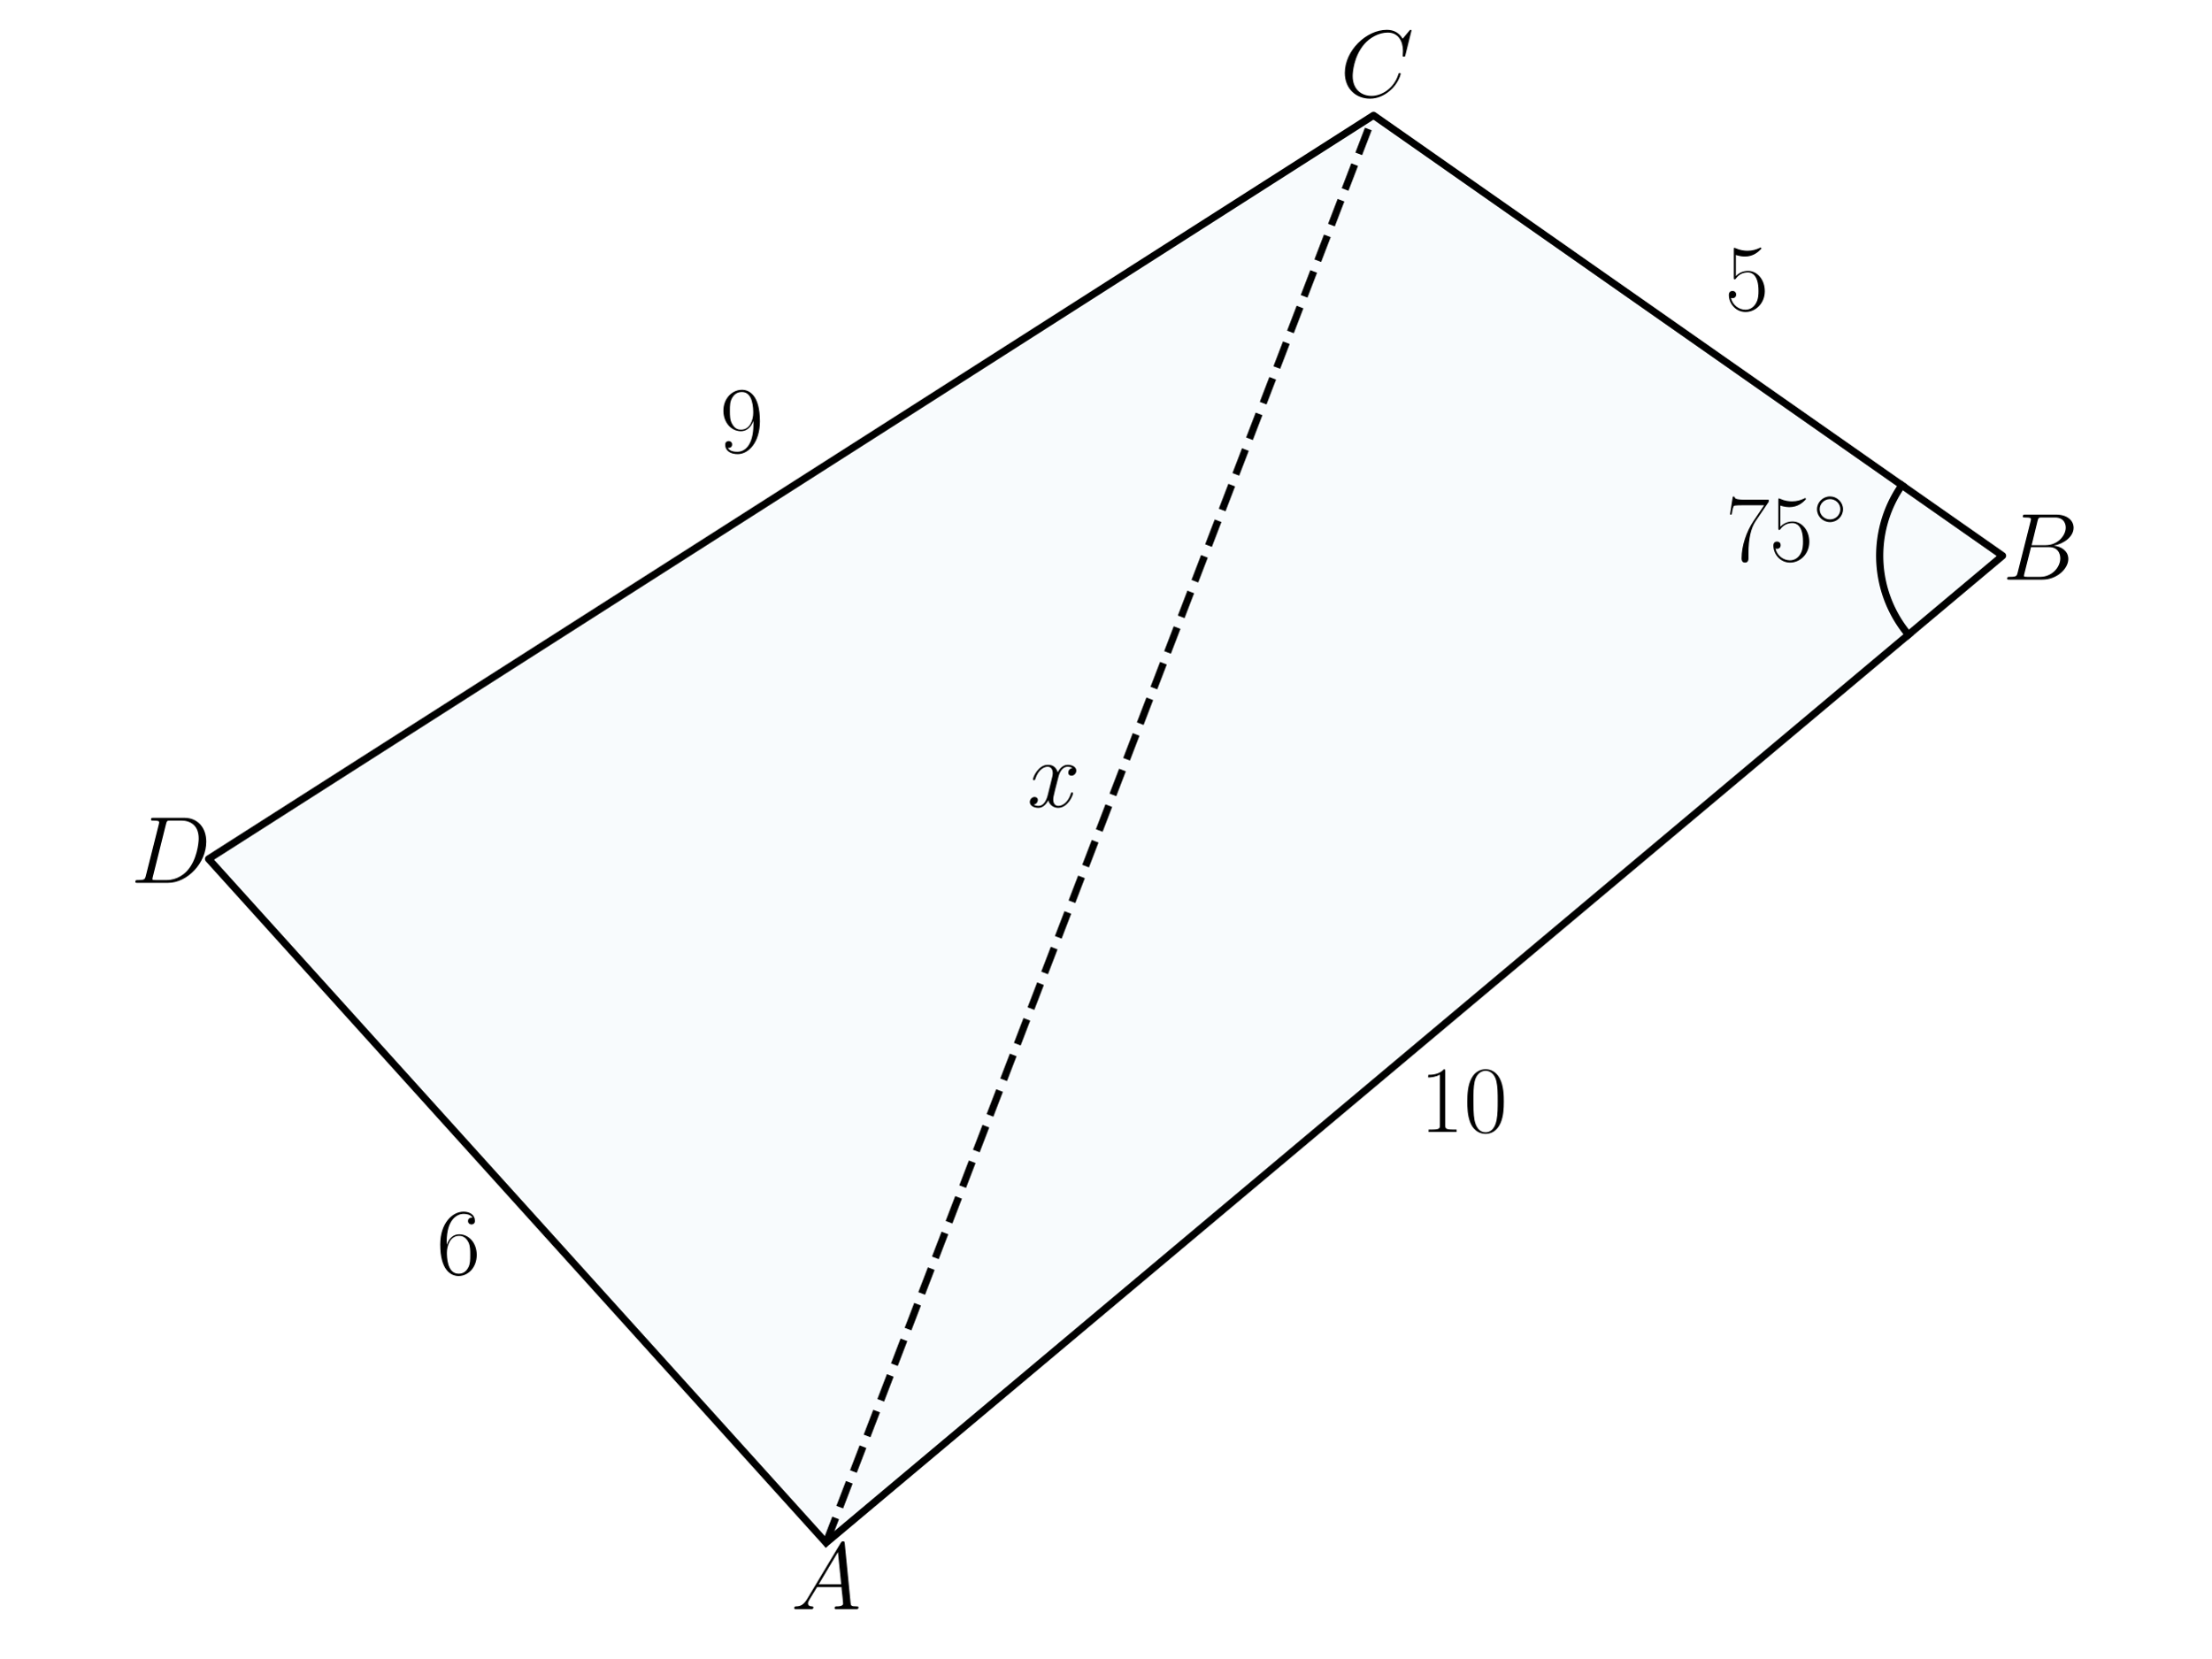
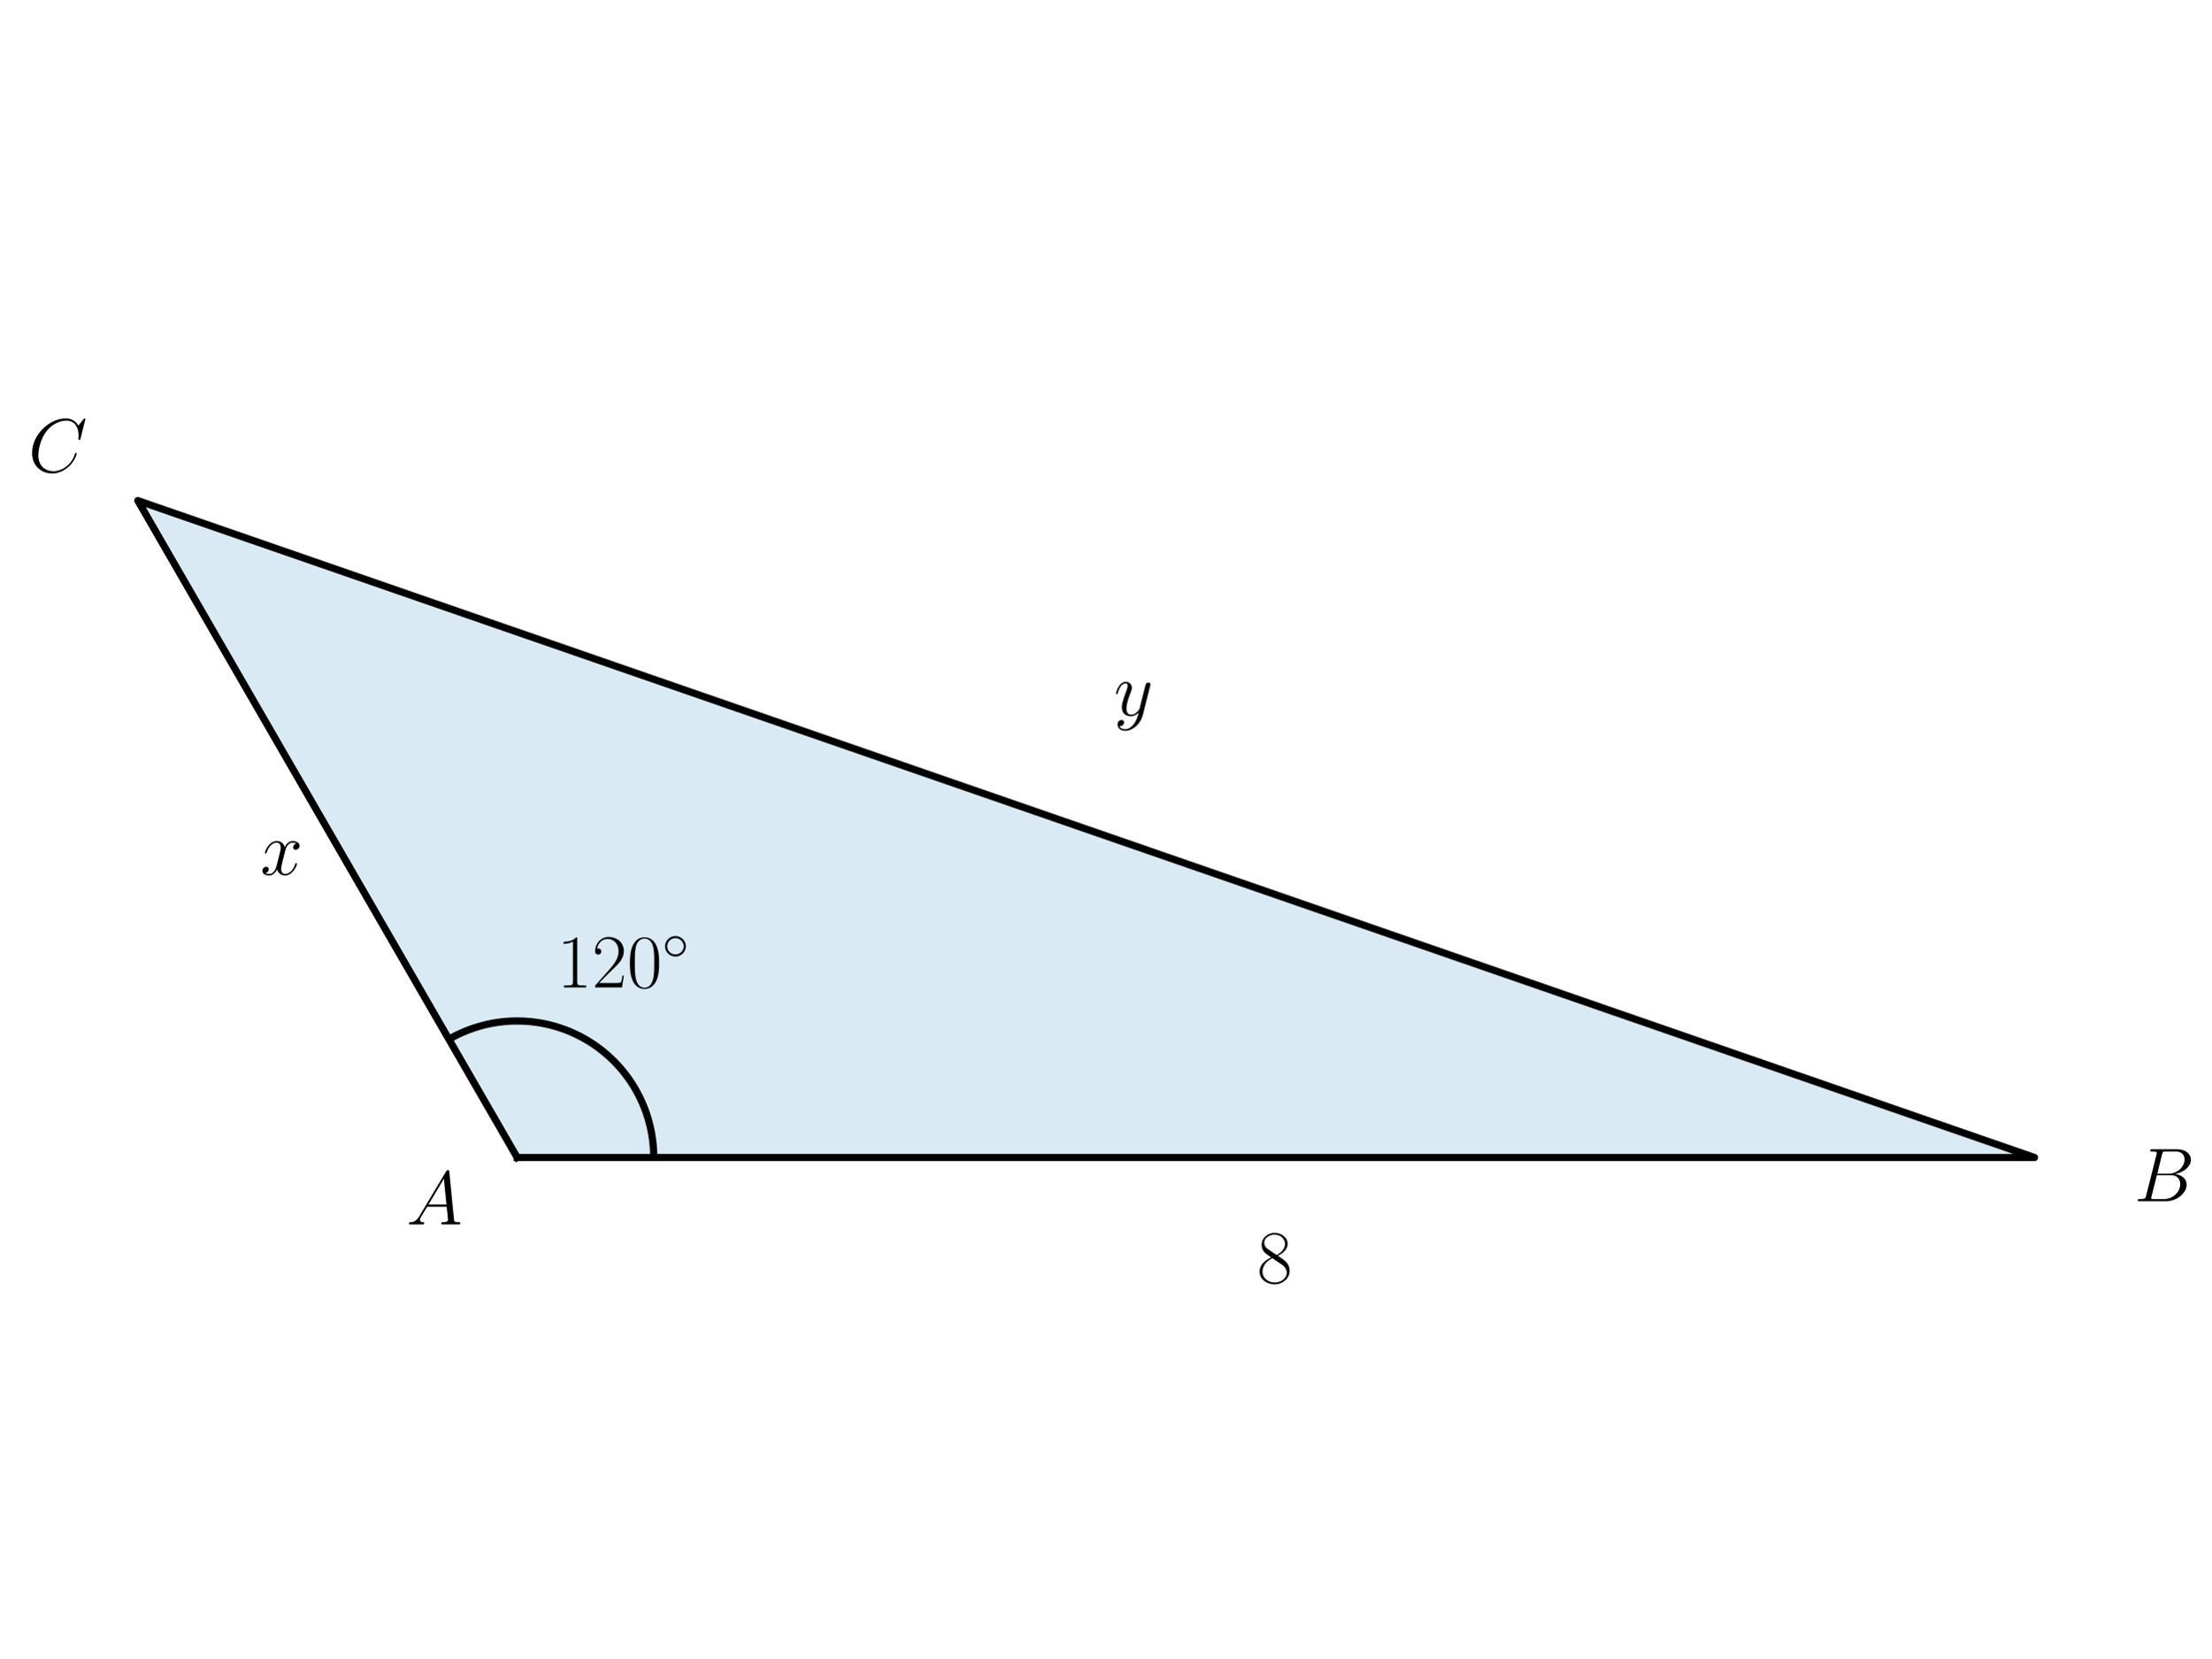
<svg xmlns="http://www.w3.org/2000/svg" xmlns:xlink="http://www.w3.org/1999/xlink" width="460.8pt" height="345.6pt" viewBox="0 0 460.8 345.6" version="1.1">
  <defs>
    <style type="text/css">*{stroke-linejoin: round; stroke-linecap: butt}</style>
  </defs>
  <g id="figure_1">
    <g id="patch_1">
      <path d="M 0 345.6  L 460.8 345.6  L 460.8 0  L 0 0  L 0 345.6  z " style="fill: none" />
    </g>
    <g id="axes_1">
      <g id="patch_2">
-         <path d="M 172.158 321.561  L 417.34 115.829  L 286.25 24.039  L 43.46 179.029  z " clip-path="url(#pefd0d51faf)" style="fill: #0072b2; opacity: 0.03; stroke: #0072b2; stroke-linejoin: miter" />
+         <path d="M 107.775 241.264  L 423.997 241.264  L 28.72 104.336  z " clip-path="url(#p63e06b16fa)" style="fill: #0072b2; opacity: 0.15; stroke: #0072b2; stroke-linejoin: miter" />
+       </g>
+       <g id="patch_3">
+         <path d="M 136.235 241.264  C 136.235 236.269 134.92 231.36 132.422 227.034  C 129.924 222.708 126.331 219.115 122.005 216.617  C 117.679 214.119 112.771 212.804 107.775 212.804  C 102.78 212.804 97.871 214.119 93.545 216.617  " clip-path="url(#p63e06b16fa)" style="fill: none; stroke: #000000; stroke-width: 1.5; stroke-linejoin: miter" />
      </g>
      <g id="line2d_1">
-         <path d="M 172.158 321.561  L 417.34 115.829  L 286.25 24.039  L 43.46 179.029  L 172.158 321.561  " clip-path="url(#pefd0d51faf)" style="fill: none; stroke: #000000; stroke-width: 1.5; stroke-linecap: square" />
-       </g>
-       <g id="line2d_2">
-         <path d="M 397.725 132.288  L 397.509 132.027  L 397.297 131.763  L 397.088 131.497  L 396.883 131.228  L 396.681 130.956  L 396.483 130.681  L 396.288 130.404  L 396.097 130.125  L 395.91 129.842  L 395.727 129.558  L 395.547 129.271  L 395.371 128.982  L 395.199 128.69  L 395.031 128.396  L 394.867 128.1  L 394.707 127.802  L 394.55 127.502  L 394.398 127.199  L 394.25 126.895  L 394.105 126.589  L 393.965 126.281  L 393.829 125.971  L 393.697 125.659  L 393.569 125.345  L 393.445 125.03  L 393.326 124.713  L 393.21 124.395  L 393.099 124.075  L 392.992 123.754  L 392.89 123.432  L 392.791 123.108  L 392.697 122.782  L 392.607 122.456  L 392.522 122.128  L 392.441 121.8  L 392.364 121.47  L 392.292 121.139  L 392.224 120.808  L 392.16 120.475  L 392.101 120.142  L 392.046 119.808  L 391.995 119.473  L 391.949 119.137  L 391.908 118.801  L 391.871 118.465  L 391.838 118.128  L 391.81 117.791  L 391.786 117.453  L 391.767 117.115  L 391.752 116.777  L 391.742 116.438  L 391.736 116.1  L 391.735 115.761  L 391.738 115.423  L 391.746 115.084  L 391.758 114.746  L 391.774 114.408  L 391.795 114.07  L 391.821 113.732  L 391.851 113.395  L 391.885 113.058  L 391.924 112.722  L 391.967 112.386  L 392.015 112.051  L 392.067 111.716  L 392.124 111.383  L 392.185 111.05  L 392.25 110.717  L 392.32 110.386  L 392.394 110.056  L 392.473 109.727  L 392.555 109.398  L 392.643 109.071  L 392.734 108.745  L 392.83 108.42  L 392.93 108.097  L 393.034 107.775  L 393.143 107.454  L 393.256 107.135  L 393.373 106.817  L 393.494 106.501  L 393.62 106.187  L 393.749 105.874  L 393.883 105.563  L 394.021 105.254  L 394.163 104.946  L 394.308 104.641  L 394.458 104.337  L 394.612 104.036  L 394.77 103.736  L 394.932 103.439  L 395.098 103.144  L 395.268 102.851  L 395.441 102.56  L 395.618 102.272  L 395.8 101.986  L 395.984 101.702  L 396.173 101.421  L 396.365 101.142  " clip-path="url(#pefd0d51faf)" style="fill: none; stroke: #000000; stroke-width: 1.5; stroke-linecap: square" />
-       </g>
-       <g id="line2d_3">
-         <path d="M 172.158 321.561  L 286.25 24.039  " clip-path="url(#pefd0d51faf)" style="fill: none; stroke-dasharray: 5.55,2.4; stroke-dashoffset: 0; stroke: #000000; stroke-width: 1.5" />
+         <path d="M 107.775 241.264  L 423.997 241.264  L 28.72 104.336  L 107.775 241.264  " clip-path="url(#p63e06b16fa)" style="fill: none; stroke: #000000; stroke-width: 1.5; stroke-linecap: square" />
      </g>
      <g id="text_1">
-         <g transform="translate(359.6234 116.8646) scale(0.2 -0.2)">
+         <g transform="translate(116.0476 205.8138) scale(0.16 -0.16)">
          <defs>
-             <path id="CMR17-37" d="M 2886 3941  L 2886 4081  L 1382 4081  C 634 4081 621 4165 595 4288  L 480 4288  L 294 3094  L 410 3094  C 429 3215 474 3540 550 3661  C 589 3712 1062 3712 1171 3712  L 2579 3712  L 1869 2661  C 1395 1954 1069 999 1069 165  C 1069 89 1069 -128 1299 -128  C 1530 -128 1530 89 1530 171  L 1530 465  C 1530 1508 1709 2196 2003 2636  L 2886 3941  z " transform="scale(0.015625)" />
-             <path id="CMR17-35" d="M 730 3692  C 794 3666 1056 3584 1325 3584  C 1920 3584 2246 3911 2432 4100  C 2432 4157 2432 4192 2394 4192  C 2387 4192 2374 4192 2323 4163  C 2099 4058 1837 3973 1517 3973  C 1325 3973 1037 3999 723 4139  C 653 4171 640 4171 634 4171  C 602 4171 595 4164 595 4037  L 595 2203  C 595 2089 595 2057 659 2057  C 691 2057 704 2070 736 2114  C 941 2401 1222 2522 1542 2522  C 1766 2522 2246 2382 2246 1289  C 2246 1085 2246 715 2054 421  C 1894 159 1645 25 1370 25  C 947 25 518 320 403 814  C 429 807 480 795 506 795  C 589 795 749 840 749 1038  C 749 1210 627 1280 506 1280  C 358 1280 262 1190 262 1011  C 262 454 704 -128 1382 -128  C 2042 -128 2669 440 2669 1264  C 2669 2030 2170 2624 1549 2624  C 1222 2624 947 2503 730 2274  L 730 3692  z " transform="scale(0.015625)" />
+             <path id="CMR17-31" d="M 1702 4058  C 1702 4192 1696 4192 1606 4192  C 1357 3916 979 3827 621 3827  C 602 3827 570 3827 563 3808  C 557 3795 557 3782 557 3648  C 755 3648 1088 3686 1344 3839  L 1344 461  C 1344 236 1331 160 781 160  L 589 160  L 589 0  C 896 0 1216 0 1523 0  C 1830 0 2150 0 2458 0  L 2458 160  L 2266 160  C 1715 160 1702 230 1702 458  L 1702 4058  z " transform="scale(0.015625)" />
+             <path id="CMR17-32" d="M 2669 989  L 2554 989  C 2490 536 2438 459 2413 420  C 2381 369 1920 369 1830 369  L 602 369  C 832 619 1280 1072 1824 1597  C 2214 1967 2669 2402 2669 3035  C 2669 3790 2067 4224 1395 4224  C 691 4224 262 3604 262 3030  C 262 2780 448 2748 525 2748  C 589 2748 781 2787 781 3010  C 781 3207 614 3264 525 3264  C 486 3264 448 3258 422 3245  C 544 3790 915 4058 1306 4058  C 1862 4058 2227 3617 2227 3035  C 2227 2479 1901 2000 1536 1584  L 262 146  L 262 0  L 2515 0  L 2669 989  z " transform="scale(0.015625)" />
+             <path id="CMR17-30" d="M 2688 2025  C 2688 2416 2682 3080 2413 3591  C 2176 4039 1798 4198 1466 4198  C 1158 4198 768 4058 525 3597  C 269 3118 243 2524 243 2025  C 243 1661 250 1106 448 619  C 723 -39 1216 -128 1466 -128  C 1760 -128 2208 -7 2470 600  C 2662 1042 2688 1559 2688 2025  z M 1466 -26  C 1056 -26 813 325 723 812  C 653 1188 653 1738 653 2096  C 653 2588 653 2997 736 3387  C 858 3929 1216 4096 1466 4096  C 1728 4096 2067 3923 2189 3400  C 2272 3036 2278 2607 2278 2096  C 2278 1680 2278 1169 2202 792  C 2067 95 1690 -26 1466 -26  z " transform="scale(0.015625)" />
            <path id="CMSY10-e" d="M 2842 1600  C 2842 2277 2272 2828 1600 2828  C 909 2828 352 2264 352 1600  C 352 930 909 372 1600 372  C 2272 372 2842 923 2842 1600  z M 1600 628  C 1043 628 608 1070 608 1600  C 608 2130 1050 2572 1600 2572  C 2131 2572 2586 2142 2586 1600  C 2586 1058 2131 628 1600 628  z " transform="scale(0.015625)" />
          </defs>
-           <use xlink:href="#CMR17-37" transform="scale(0.996264)" />
-           <use xlink:href="#CMR17-35" transform="translate(45.69048 0) scale(0.996264)" />
-           <use xlink:href="#CMSY10-e" transform="translate(91.38095 36.15364) scale(0.697382)" />
+           <use xlink:href="#CMR17-31" transform="scale(0.996264)" />
+           <use xlink:href="#CMR17-32" transform="translate(45.69048 0) scale(0.996264)" />
+           <use xlink:href="#CMR17-30" transform="translate(91.38095 0) scale(0.996264)" />
+           <use xlink:href="#CMSY10-e" transform="translate(137.0714 36.15364) scale(0.697382)" />
        </g>
      </g>
      <g id="text_2">
-         <g transform="translate(295.8972 235.9349) scale(0.2 -0.2)">
-           <defs>
-             <path id="CMR17-31" d="M 1702 4058  C 1702 4192 1696 4192 1606 4192  C 1357 3916 979 3827 621 3827  C 602 3827 570 3827 563 3808  C 557 3795 557 3782 557 3648  C 755 3648 1088 3686 1344 3839  L 1344 461  C 1344 236 1331 160 781 160  L 589 160  L 589 0  C 896 0 1216 0 1523 0  C 1830 0 2150 0 2458 0  L 2458 160  L 2266 160  C 1715 160 1702 230 1702 458  L 1702 4058  z " transform="scale(0.015625)" />
-             <path id="CMR17-30" d="M 2688 2025  C 2688 2416 2682 3080 2413 3591  C 2176 4039 1798 4198 1466 4198  C 1158 4198 768 4058 525 3597  C 269 3118 243 2524 243 2025  C 243 1661 250 1106 448 619  C 723 -39 1216 -128 1466 -128  C 1760 -128 2208 -7 2470 600  C 2662 1042 2688 1559 2688 2025  z M 1466 -26  C 1056 -26 813 325 723 812  C 653 1188 653 1738 653 2096  C 653 2588 653 2997 736 3387  C 858 3929 1216 4096 1466 4096  C 1728 4096 2067 3923 2189 3400  C 2272 3036 2278 2607 2278 2096  C 2278 1680 2278 1169 2202 792  C 2067 95 1690 -26 1466 -26  z " transform="scale(0.015625)" />
-           </defs>
-           <use xlink:href="#CMR17-31" transform="scale(0.996264)" />
-           <use xlink:href="#CMR17-30" transform="translate(45.69048 0) scale(0.996264)" />
-         </g>
-       </g>
-       <g id="text_3">
-         <g transform="translate(359.4849 64.62788) scale(0.2 -0.2)">
-           <use xlink:href="#CMR17-35" transform="scale(0.996264)" />
-         </g>
-       </g>
-       <g id="text_4">
-         <g transform="translate(90.9807 265.5625) scale(0.2 -0.2)">
-           <defs>
-             <path id="CMR17-36" d="M 678 2176  C 678 3690 1395 4032 1811 4032  C 1946 4032 2272 4009 2400 3776  C 2298 3776 2106 3776 2106 3553  C 2106 3381 2246 3323 2336 3323  C 2394 3323 2566 3348 2566 3560  C 2566 3954 2246 4179 1805 4179  C 1043 4179 243 3390 243 1984  C 243 253 966 -128 1478 -128  C 2099 -128 2688 427 2688 1283  C 2688 2081 2170 2662 1517 2662  C 1126 2662 838 2407 678 1960  L 678 2176  z M 1478 25  C 691 25 691 1200 691 1436  C 691 1896 909 2560 1504 2560  C 1613 2560 1926 2560 2138 2120  C 2253 1870 2253 1609 2253 1289  C 2253 944 2253 690 2118 434  C 1978 171 1773 25 1478 25  z " transform="scale(0.015625)" />
-           </defs>
-           <use xlink:href="#CMR17-36" transform="scale(0.996264)" />
-         </g>
-       </g>
-       <g id="text_5">
-         <g transform="translate(149.9993 94.25546) scale(0.2 -0.2)">
-           <defs>
-             <path id="CMR17-39" d="M 2253 1864  C 2253 464 1670 31 1190 31  C 1043 31 685 31 538 294  C 704 268 826 357 826 518  C 826 692 685 749 595 749  C 538 749 365 723 365 506  C 365 71 742 -128 1203 -128  C 1939 -128 2688 674 2688 2073  C 2688 3817 1971 4179 1485 4179  C 851 4179 243 3628 243 2778  C 243 1991 762 1408 1414 1408  C 1952 1408 2189 1903 2253 2112  L 2253 1864  z M 1427 1510  C 1254 1510 1011 1542 813 1922  C 678 2169 678 2461 678 2771  C 678 3146 678 3405 858 3684  C 947 3817 1114 4032 1485 4032  C 2240 4032 2240 2885 2240 2632  C 2240 2182 2035 1510 1427 1510  z " transform="scale(0.015625)" />
-           </defs>
-           <use xlink:href="#CMR17-39" transform="scale(0.996264)" />
-         </g>
-       </g>
-       <g id="text_6">
-         <g transform="translate(164.8448 335.3983) scale(0.2 -0.2)">
+         <g transform="translate(84.67194 255.2101) scale(0.16 -0.16)">
          <defs>
            <path id="CMMI12-41" d="M 1088 691  C 864 314 646 186 339 186  C 269 180 218 180 218 58  C 218 24 250 0 294 0  C 410 0 698 0 813 0  C 998 0 1203 0 1382 0  C 1421 0 1498 0 1498 122  C 1498 180 1446 186 1408 186  C 1261 186 1139 236 1139 388  C 1139 476 1178 546 1261 685  L 1747 1479  L 3379 1479  C 3386 1423 3386 1373 3392 1316  C 3411 1152 3488 495 3488 376  C 3488 186 3162 186 3059 186  C 2989 186 2918 186 2918 70  C 2918 0 2976 0 3014 0  C 3123 0 3251 0 3360 0  L 3725 0  C 4115 0 4397 0 4403 0  C 4448 0 4518 0 4518 122  C 4518 186 4461 186 4365 186  C 4013 186 4006 244 3987 434  L 3597 4404  C 3584 4531 3558 4544 3488 4544  C 3424 4544 3386 4531 3328 4435  L 1088 691  z M 1856 1664  L 3142 3819  L 3360 1664  L 1856 1664  z " transform="scale(0.015625)" />
          </defs>
          <use xlink:href="#CMMI12-41" transform="scale(0.996264)" />
        </g>
      </g>
-       <g id="text_7">
-         <g transform="translate(417.3398 120.8096) scale(0.2 -0.2)">
+       <g id="text_3">
+         <g transform="translate(444.7427 250.3826) scale(0.16 -0.16)">
          <defs>
            <path id="CMMI12-42" d="M 2342 3921  C 2400 4160 2426 4160 2675 4160  L 3507 4160  C 4230 4160 4230 3544 4230 3485  C 4230 2966 3712 2304 2867 2304  L 1946 2304  L 2342 3921  z M 3424 2275  C 4122 2402 4755 2886 4755 3473  C 4755 3970 4314 4352 3590 4352  L 1536 4352  C 1414 4352 1357 4352 1357 4226  C 1357 4160 1414 4160 1510 4160  C 1901 4160 1901 4112 1901 4044  C 1901 4032 1901 3993 1875 3897  L 1011 472  C 954 249 941 185 493 185  C 371 185 307 185 307 70  C 307 0 346 0 474 0  L 2669 0  C 3648 0 4403 739 4403 1383  C 4403 1906 3942 2224 3424 2275  z M 2515 185  L 1651 185  C 1562 185 1549 185 1510 192  C 1440 198 1434 211 1434 261  C 1434 305 1446 343 1459 399  L 1907 2176  L 3110 2176  C 3866 2176 3866 1483 3866 1433  C 3866 828 3309 185 2515 185  z " transform="scale(0.015625)" />
          </defs>
          <use xlink:href="#CMMI12-42" transform="scale(0.996264)" />
        </g>
      </g>
-       <g id="text_8">
-         <g transform="translate(279.2706 20.16308) scale(0.2 -0.2)">
+       <g id="text_4">
+         <g transform="translate(5.883322 98.36) scale(0.16 -0.16)">
          <defs>
            <path id="CMMI12-43" d="M 4781 4423  C 4781 4480 4736 4480 4723 4480  C 4710 4480 4685 4480 4634 4416  L 4192 3882  C 3968 4264 3616 4480 3136 4480  C 1754 4480 320 3088 320 1595  C 320 533 1069 -128 2003 -128  C 2515 -128 2963 88 3334 400  C 3891 863 4058 1481 4058 1531  C 4058 1588 4006 1588 3987 1588  C 3930 1588 3923 1550 3910 1524  C 3616 534 2752 57 2112 57  C 1434 57 845 489 845 1391  C 845 1595 909 2700 1632 3532  C 1984 3939 2586 4295 3194 4295  C 3898 4295 4211 3717 4211 3068  C 4211 2903 4192 2764 4192 2738  C 4192 2681 4256 2681 4275 2681  C 4346 2681 4352 2687 4378 2801  L 4781 4423  z " transform="scale(0.015625)" />
          </defs>
          <use xlink:href="#CMMI12-43" transform="scale(0.996264)" />
        </g>
      </g>
-       <g id="text_9">
-         <g transform="translate(27.26132 184.0097) scale(0.2 -0.2)">
+       <g id="text_5">
+         <g transform="translate(261.9841 267.3847) scale(0.16 -0.16)">
          <defs>
-             <path id="CMMI12-44" d="M 1005 472  C 947 249 934 185 486 185  C 365 185 301 185 301 70  C 301 0 339 0 467 0  L 2496 0  C 3789 0 5050 1332 5050 2753  C 5050 3671 4499 4352 3584 4352  L 1530 4352  C 1408 4352 1350 4352 1350 4231  C 1350 4167 1408 4167 1504 4167  C 1894 4167 1894 4116 1894 4046  C 1894 4034 1894 3995 1869 3899  L 1005 472  z M 2355 3931  C 2413 4167 2438 4167 2688 4167  L 3392 4167  C 3994 4167 4544 3842 4544 2963  C 4544 2644 4416 1536 3795 835  C 3616 625 3130 185 2394 185  L 1664 185  C 1574 185 1562 185 1523 192  C 1453 198 1446 211 1446 262  C 1446 307 1459 345 1472 402  L 2355 3931  z " transform="scale(0.015625)" />
+             <path id="CMR17-38" d="M 1741 2264  C 2144 2467 2554 2773 2554 3263  C 2554 3841 1990 4179 1472 4179  C 890 4179 378 3759 378 3180  C 378 3021 416 2747 666 2505  C 730 2442 998 2251 1171 2130  C 883 1983 211 1634 211 934  C 211 279 838 -128 1459 -128  C 2144 -128 2720 362 2720 1010  C 2720 1590 2330 1857 2074 2029  L 1741 2264  z M 902 2822  C 851 2854 595 3051 595 3351  C 595 3739 998 4032 1459 4032  C 1965 4032 2336 3676 2336 3262  C 2336 2669 1670 2331 1638 2331  C 1632 2331 1626 2331 1574 2370  L 902 2822  z M 2080 1519  C 2176 1449 2483 1240 2483 851  C 2483 381 2010 25 1472 25  C 890 25 448 438 448 940  C 448 1443 838 1862 1280 2060  L 2080 1519  z " transform="scale(0.015625)" />
          </defs>
-           <use xlink:href="#CMMI12-44" transform="scale(0.996264)" />
+           <use xlink:href="#CMR17-38" transform="scale(0.996264)" />
        </g>
      </g>
-       <g id="text_10">
-         <g transform="translate(214.0584 168.1788) scale(0.2 -0.2)">
+       <g id="text_6">
+         <g transform="translate(232.1382 149.1156) scale(0.16 -0.16)">
+           <defs>
+             <path id="CMMI12-79" d="M 1683 -700  C 1510 -939 1261 -1152 947 -1152  C 870 -1152 563 -1152 467 -889  C 486 -895 518 -895 531 -895  C 723 -895 851 -729 851 -582  C 851 -435 730 -384 634 -384  C 531 -384 307 -458 307 -759  C 307 -1071 582 -1286 947 -1286  C 1587 -1286 2234 -700 2413 6  L 3040 2485  C 3046 2517 3059 2556 3059 2594  C 3059 2689 2982 2753 2886 2753  C 2829 2753 2694 2727 2643 2535  L 2170 658  C 2138 543 2138 530 2086 460  C 1958 281 1747 64 1440 64  C 1082 64 1050 415 1050 588  C 1050 952 1222 1443 1395 1903  C 1466 2088 1504 2178 1504 2305  C 1504 2574 1312 2816 998 2816  C 410 2816 173 1890 173 1839  C 173 1814 198 1782 243 1782  C 301 1782 307 1807 333 1897  C 486 2433 730 2689 979 2689  C 1037 2689 1146 2689 1146 2478  C 1146 2312 1075 2127 979 1884  C 666 1047 666 837 666 683  C 666 77 1101 -64 1421 -64  C 1606 -64 1837 -6 2061 230  L 2067 224  C 1971 -147 1907 -392 1683 -700  z " transform="scale(0.015625)" />
+           </defs>
+           <use xlink:href="#CMMI12-79" transform="scale(0.996264)" />
+         </g>
+       </g>
+       <g id="text_7">
+         <g transform="translate(54.22768 182.3189) scale(0.16 -0.16)">
          <defs>
            <path id="CMMI12-78" d="M 3034 2606  C 2829 2567 2752 2414 2752 2293  C 2752 2139 2874 2088 2963 2088  C 3155 2088 3290 2254 3290 2427  C 3290 2695 2982 2816 2714 2816  C 2323 2816 2106 2433 2048 2312  C 1901 2816 1504 2816 1389 2816  C 736 2816 390 1980 390 1839  C 390 1814 416 1782 461 1782  C 512 1782 525 1820 538 1846  C 755 2555 1184 2689 1370 2689  C 1658 2689 1715 2420 1715 2267  C 1715 2127 1677 1980 1600 1673  L 1382 798  C 1286 415 1101 64 762 64  C 730 64 570 64 435 147  C 666 192 717 383 717 460  C 717 588 621 664 499 664  C 346 664 179 530 179 326  C 179 57 480 -64 755 -64  C 1062 -64 1280 179 1414 441  C 1517 64 1837 -64 2074 -64  C 2726 -64 3072 773 3072 913  C 3072 945 3046 971 3008 971  C 2950 971 2944 939 2925 888  C 2752 326 2381 64 2093 64  C 1869 64 1747 230 1747 492  C 1747 632 1773 734 1875 1156  L 2099 2024  C 2195 2408 2413 2689 2707 2689  C 2720 2689 2899 2689 3034 2606  z " transform="scale(0.015625)" />
          </defs>
          <use xlink:href="#CMMI12-78" transform="scale(0.996264)" />
        </g>
      </g>
    </g>
  </g>
  <defs>
-     <clipPath id="pefd0d51faf">
-       <rect x="10.8" y="16.417" width="439.2" height="312.767" />
+     <clipPath id="p63e06b16fa">
+       <rect x="14.321" y="10.8" width="424.075" height="324" />
    </clipPath>
  </defs>
</svg>
